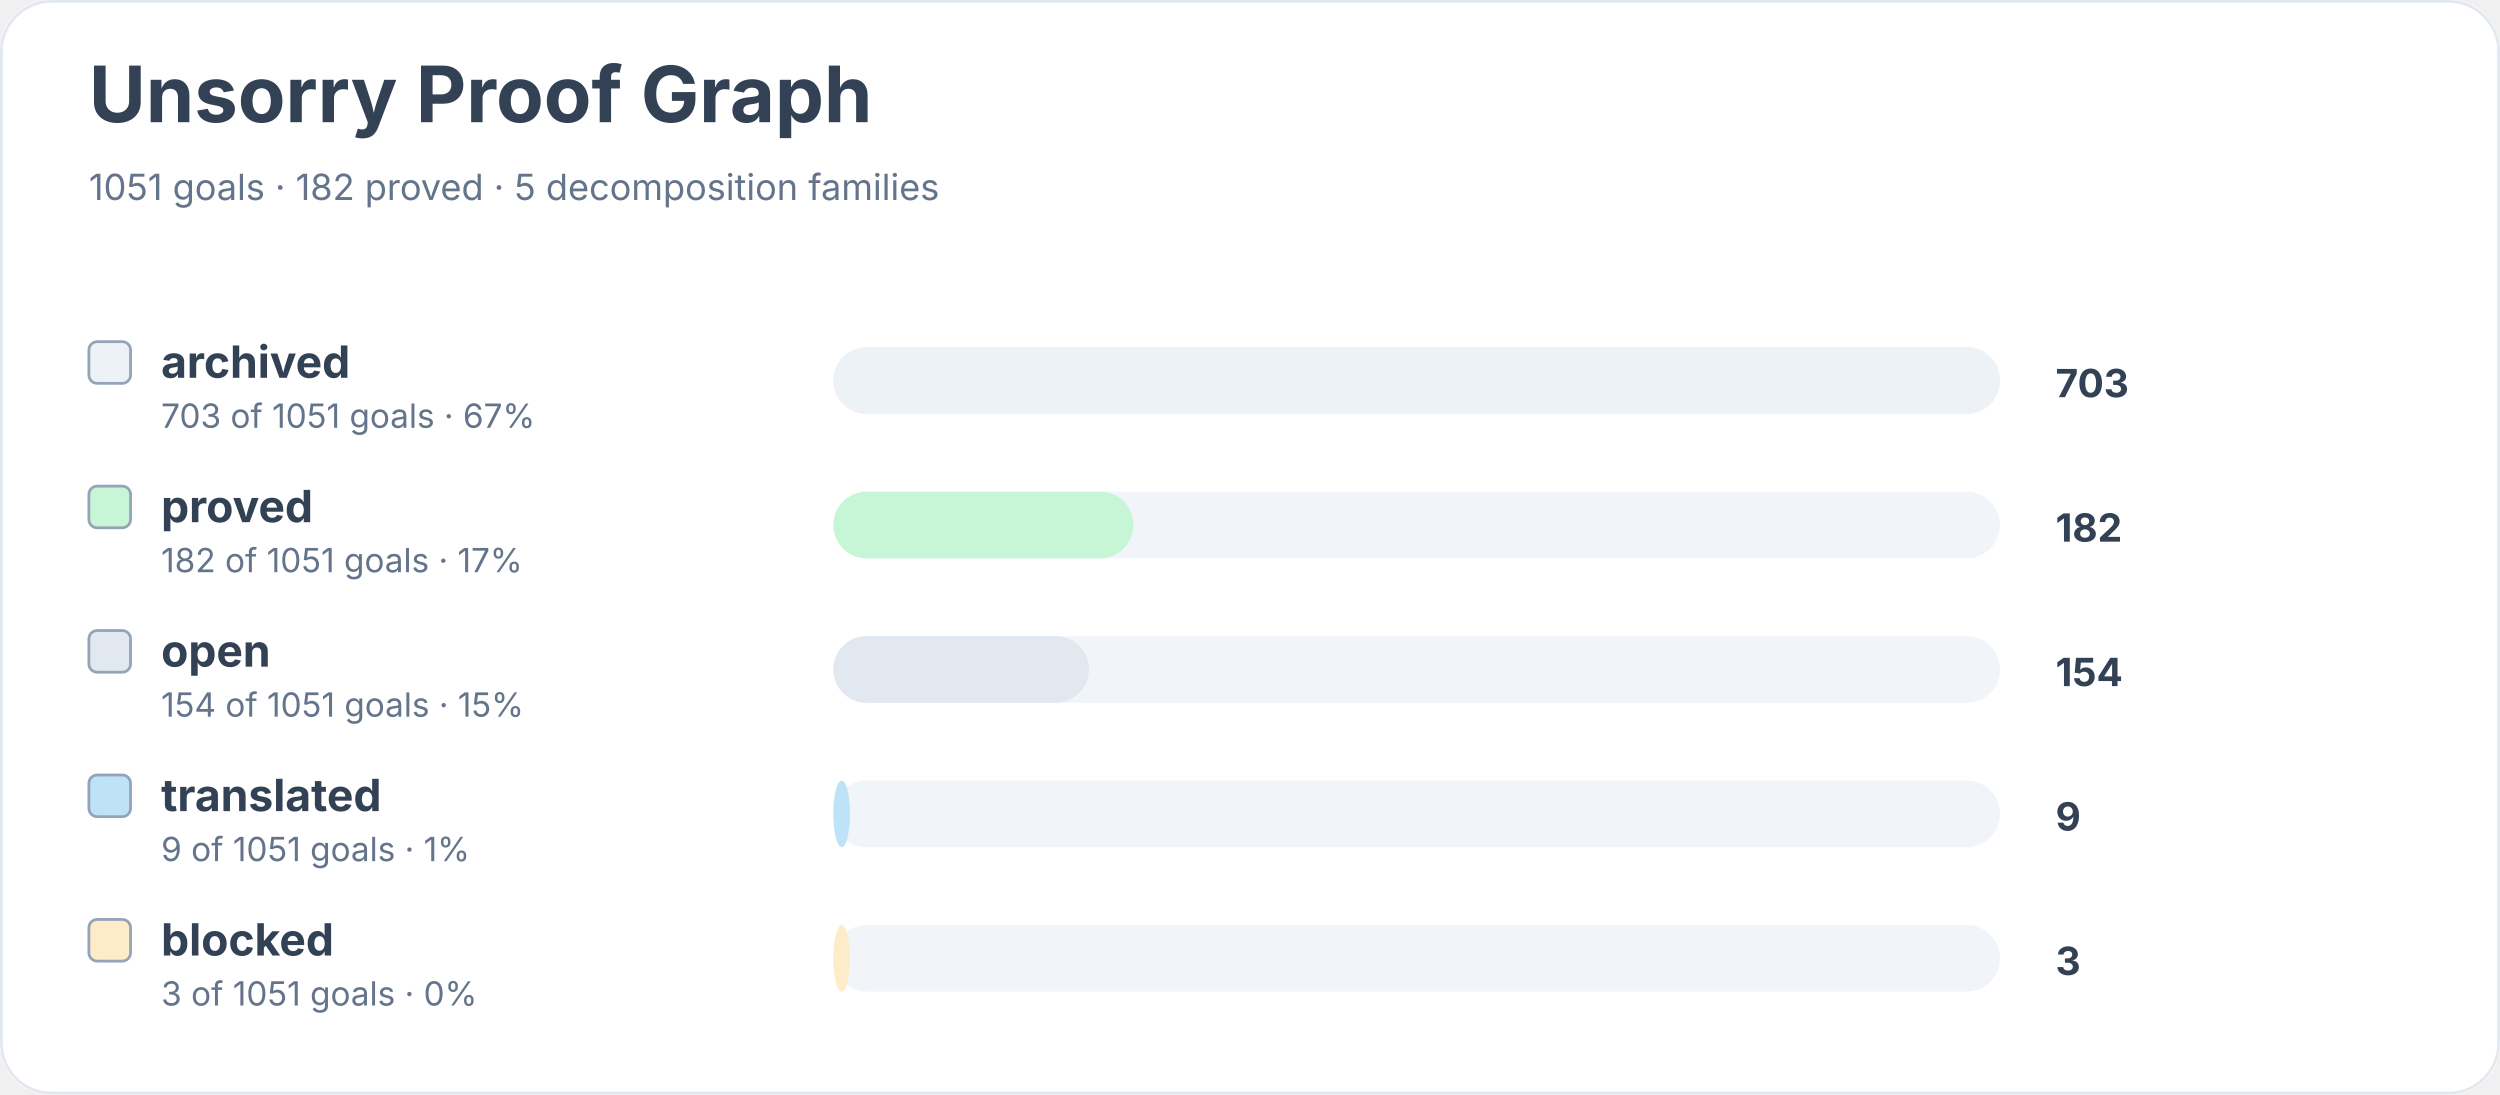
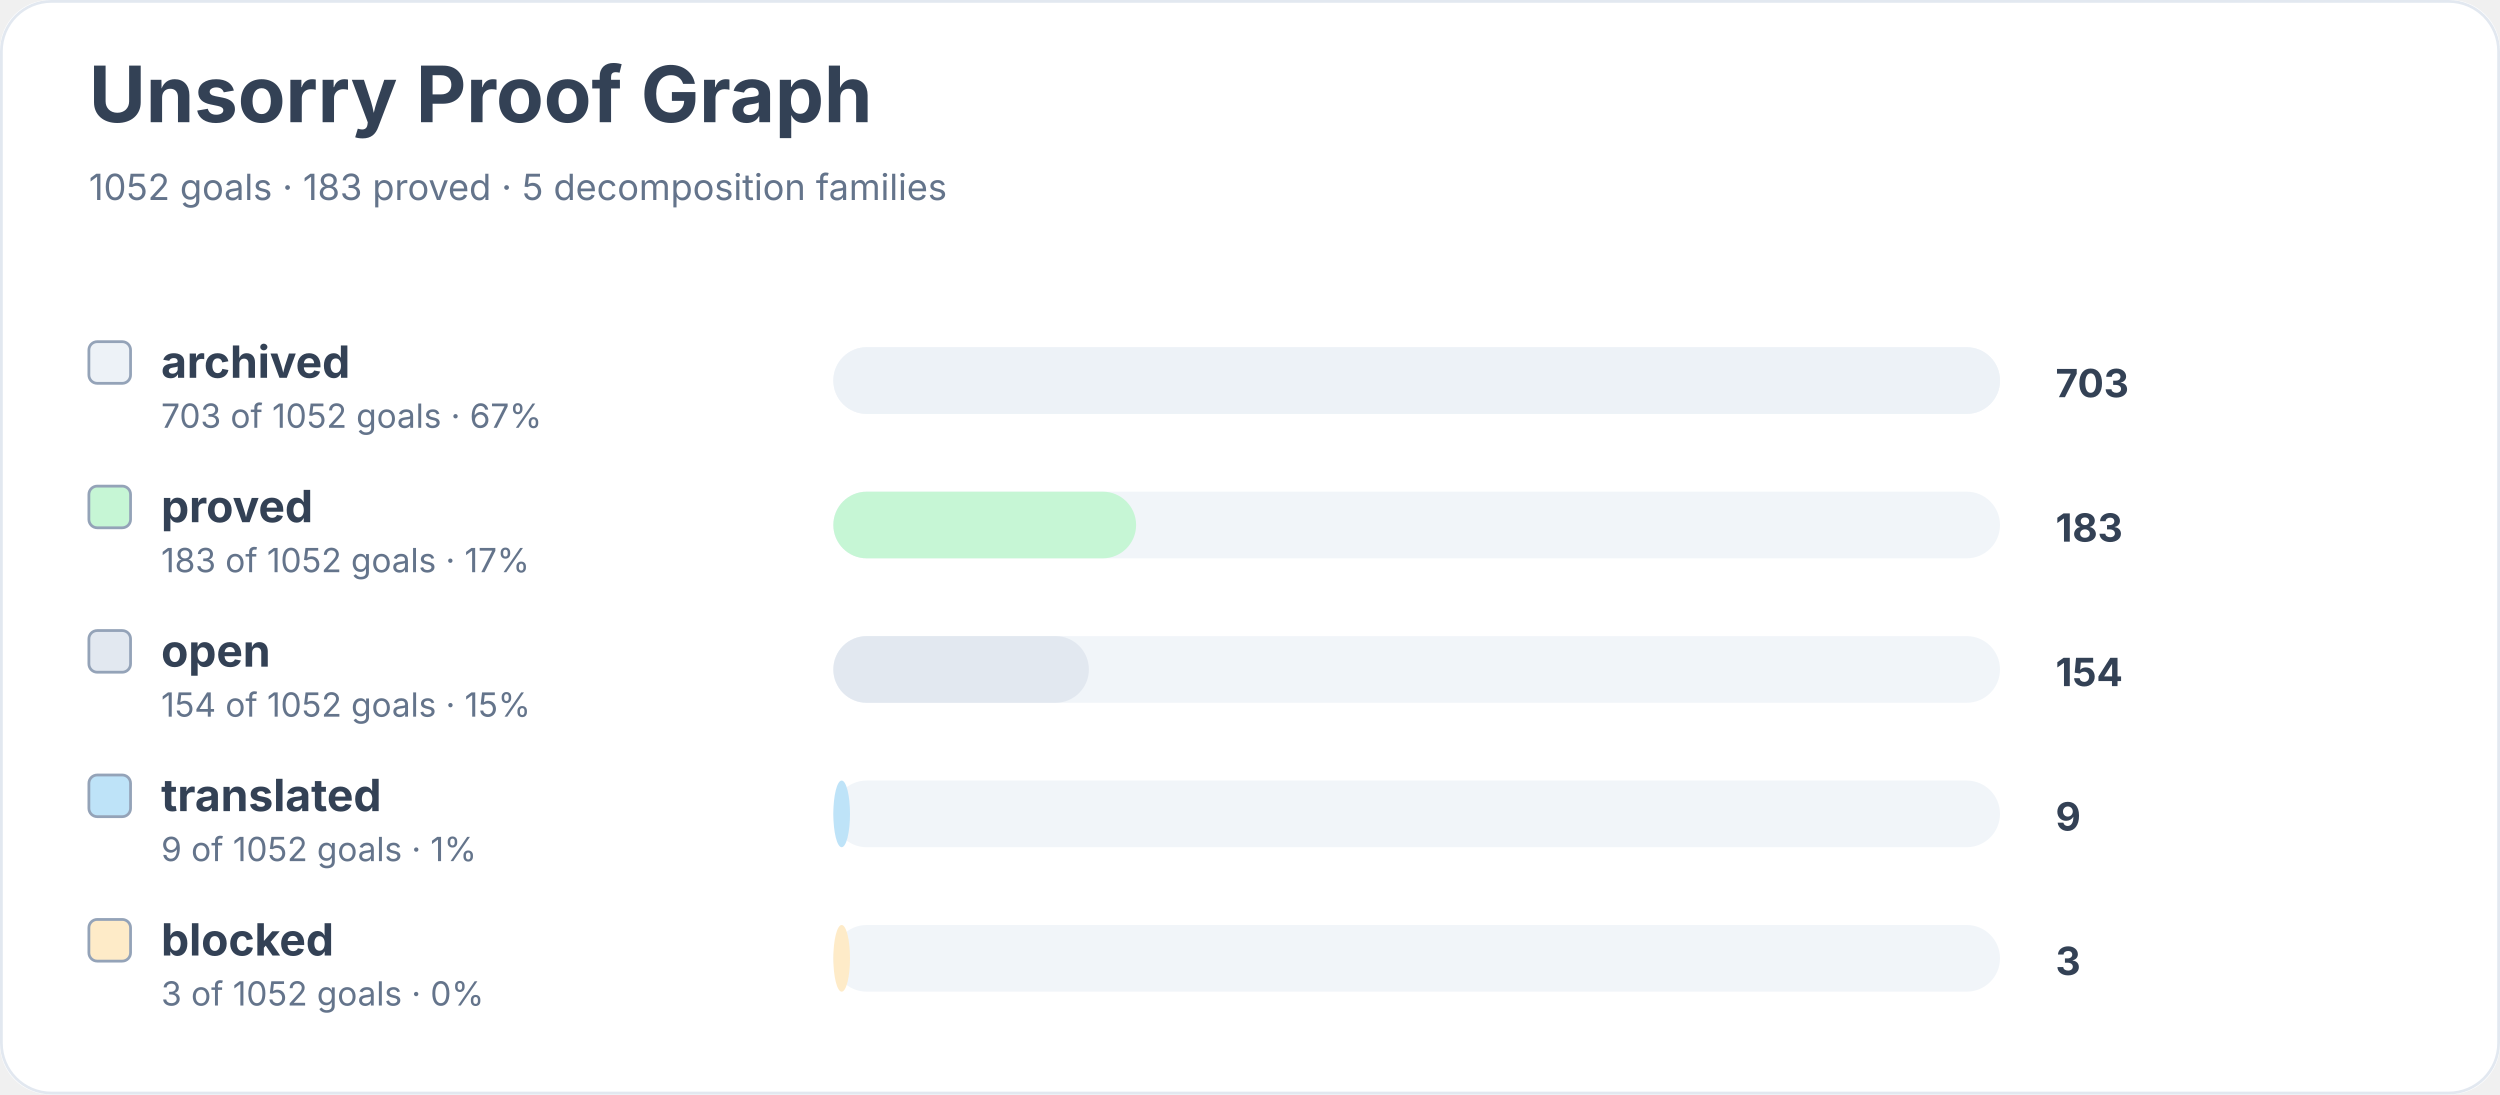
<svg xmlns="http://www.w3.org/2000/svg" width="900" height="394" viewBox="0 0 900 394" role="img" aria-labelledby="title desc">
  <rect width="900" height="100%" rx="18" fill="#ffffff" />
  <rect x="0.5" y="0.5" width="899" height="393" rx="18" fill="none" stroke="#e2e8f0" />
  <text x="32" y="44" font-family="Inter, system-ui, sans-serif" font-size="28" font-weight="700" fill="#334155">Unsorry Proof Graph</text>
-   <text x="32" y="72" font-family="Inter, system-ui, sans-serif" font-size="13" fill="#64748b">1051 goals · 182 proved · 5 decomposition families</text>
+   <text x="32" y="72" font-family="Inter, system-ui, sans-serif" font-size="13" fill="#64748b">1052 goals · 183 proved · 5 decomposition families</text>
  <rect x="32" y="123" width="15" height="15" rx="3" fill="#edf2f7" stroke="#94a3b8" />
  <text x="58" y="136" font-family="Inter, system-ui, sans-serif" font-size="16" font-weight="650" fill="#334155">archived</text>
-   <text x="58" y="154" font-family="Inter, system-ui, sans-serif" font-size="12" fill="#64748b">703 of 1051 goals · 67%</text>
+   <text x="58" y="154" font-family="Inter, system-ui, sans-serif" font-size="12" fill="#64748b">703 of 1052 goals · 67%</text>
  <rect x="300" y="125" width="420" height="24" rx="12" fill="#f1f5f9" />
  <rect x="300" y="125" width="420" height="24" rx="12" fill="#edf2f7" />
  <text x="740" y="143" font-family="Inter, system-ui, sans-serif" font-size="14" font-weight="700" fill="#334155">703</text>
  <rect x="32" y="175" width="15" height="15" rx="3" fill="#c6f6d5" stroke="#94a3b8" />
  <text x="58" y="188" font-family="Inter, system-ui, sans-serif" font-size="16" font-weight="650" fill="#334155">proved</text>
-   <text x="58" y="206" font-family="Inter, system-ui, sans-serif" font-size="12" fill="#64748b">182 of 1051 goals · 17%</text>
+   <text x="58" y="206" font-family="Inter, system-ui, sans-serif" font-size="12" fill="#64748b">183 of 1052 goals · 17%</text>
  <rect x="300" y="177" width="420" height="24" rx="12" fill="#f1f5f9" />
-   <rect x="300" y="177" width="108" height="24" rx="12" fill="#c6f6d5" />
-   <text x="740" y="195" font-family="Inter, system-ui, sans-serif" font-size="14" font-weight="700" fill="#334155">182</text>
+   <rect x="300" y="177" width="109" height="24" rx="12" fill="#c6f6d5" />
+   <text x="740" y="195" font-family="Inter, system-ui, sans-serif" font-size="14" font-weight="700" fill="#334155">183</text>
  <rect x="32" y="227" width="15" height="15" rx="3" fill="#e2e8f0" stroke="#94a3b8" />
  <text x="58" y="240" font-family="Inter, system-ui, sans-serif" font-size="16" font-weight="650" fill="#334155">open</text>
-   <text x="58" y="258" font-family="Inter, system-ui, sans-serif" font-size="12" fill="#64748b">154 of 1051 goals · 15%</text>
+   <text x="58" y="258" font-family="Inter, system-ui, sans-serif" font-size="12" fill="#64748b">154 of 1052 goals · 15%</text>
  <rect x="300" y="229" width="420" height="24" rx="12" fill="#f1f5f9" />
  <rect x="300" y="229" width="92" height="24" rx="12" fill="#e2e8f0" />
  <text x="740" y="247" font-family="Inter, system-ui, sans-serif" font-size="14" font-weight="700" fill="#334155">154</text>
  <rect x="32" y="279" width="15" height="15" rx="3" fill="#bee3f8" stroke="#94a3b8" />
  <text x="58" y="292" font-family="Inter, system-ui, sans-serif" font-size="16" font-weight="650" fill="#334155">translated</text>
-   <text x="58" y="310" font-family="Inter, system-ui, sans-serif" font-size="12" fill="#64748b">9 of 1051 goals · 1%</text>
+   <text x="58" y="310" font-family="Inter, system-ui, sans-serif" font-size="12" fill="#64748b">9 of 1052 goals · 1%</text>
  <rect x="300" y="281" width="420" height="24" rx="12" fill="#f1f5f9" />
  <rect x="300" y="281" width="6" height="24" rx="12" fill="#bee3f8" />
  <text x="740" y="299" font-family="Inter, system-ui, sans-serif" font-size="14" font-weight="700" fill="#334155">9</text>
  <rect x="32" y="331" width="15" height="15" rx="3" fill="#feebc8" stroke="#94a3b8" />
  <text x="58" y="344" font-family="Inter, system-ui, sans-serif" font-size="16" font-weight="650" fill="#334155">blocked</text>
-   <text x="58" y="362" font-family="Inter, system-ui, sans-serif" font-size="12" fill="#64748b">3 of 1051 goals · 0%</text>
+   <text x="58" y="362" font-family="Inter, system-ui, sans-serif" font-size="12" fill="#64748b">3 of 1052 goals · 0%</text>
  <rect x="300" y="333" width="420" height="24" rx="12" fill="#f1f5f9" />
  <rect x="300" y="333" width="6" height="24" rx="12" fill="#feebc8" />
  <text x="740" y="351" font-family="Inter, system-ui, sans-serif" font-size="14" font-weight="700" fill="#334155">3</text>
</svg>
